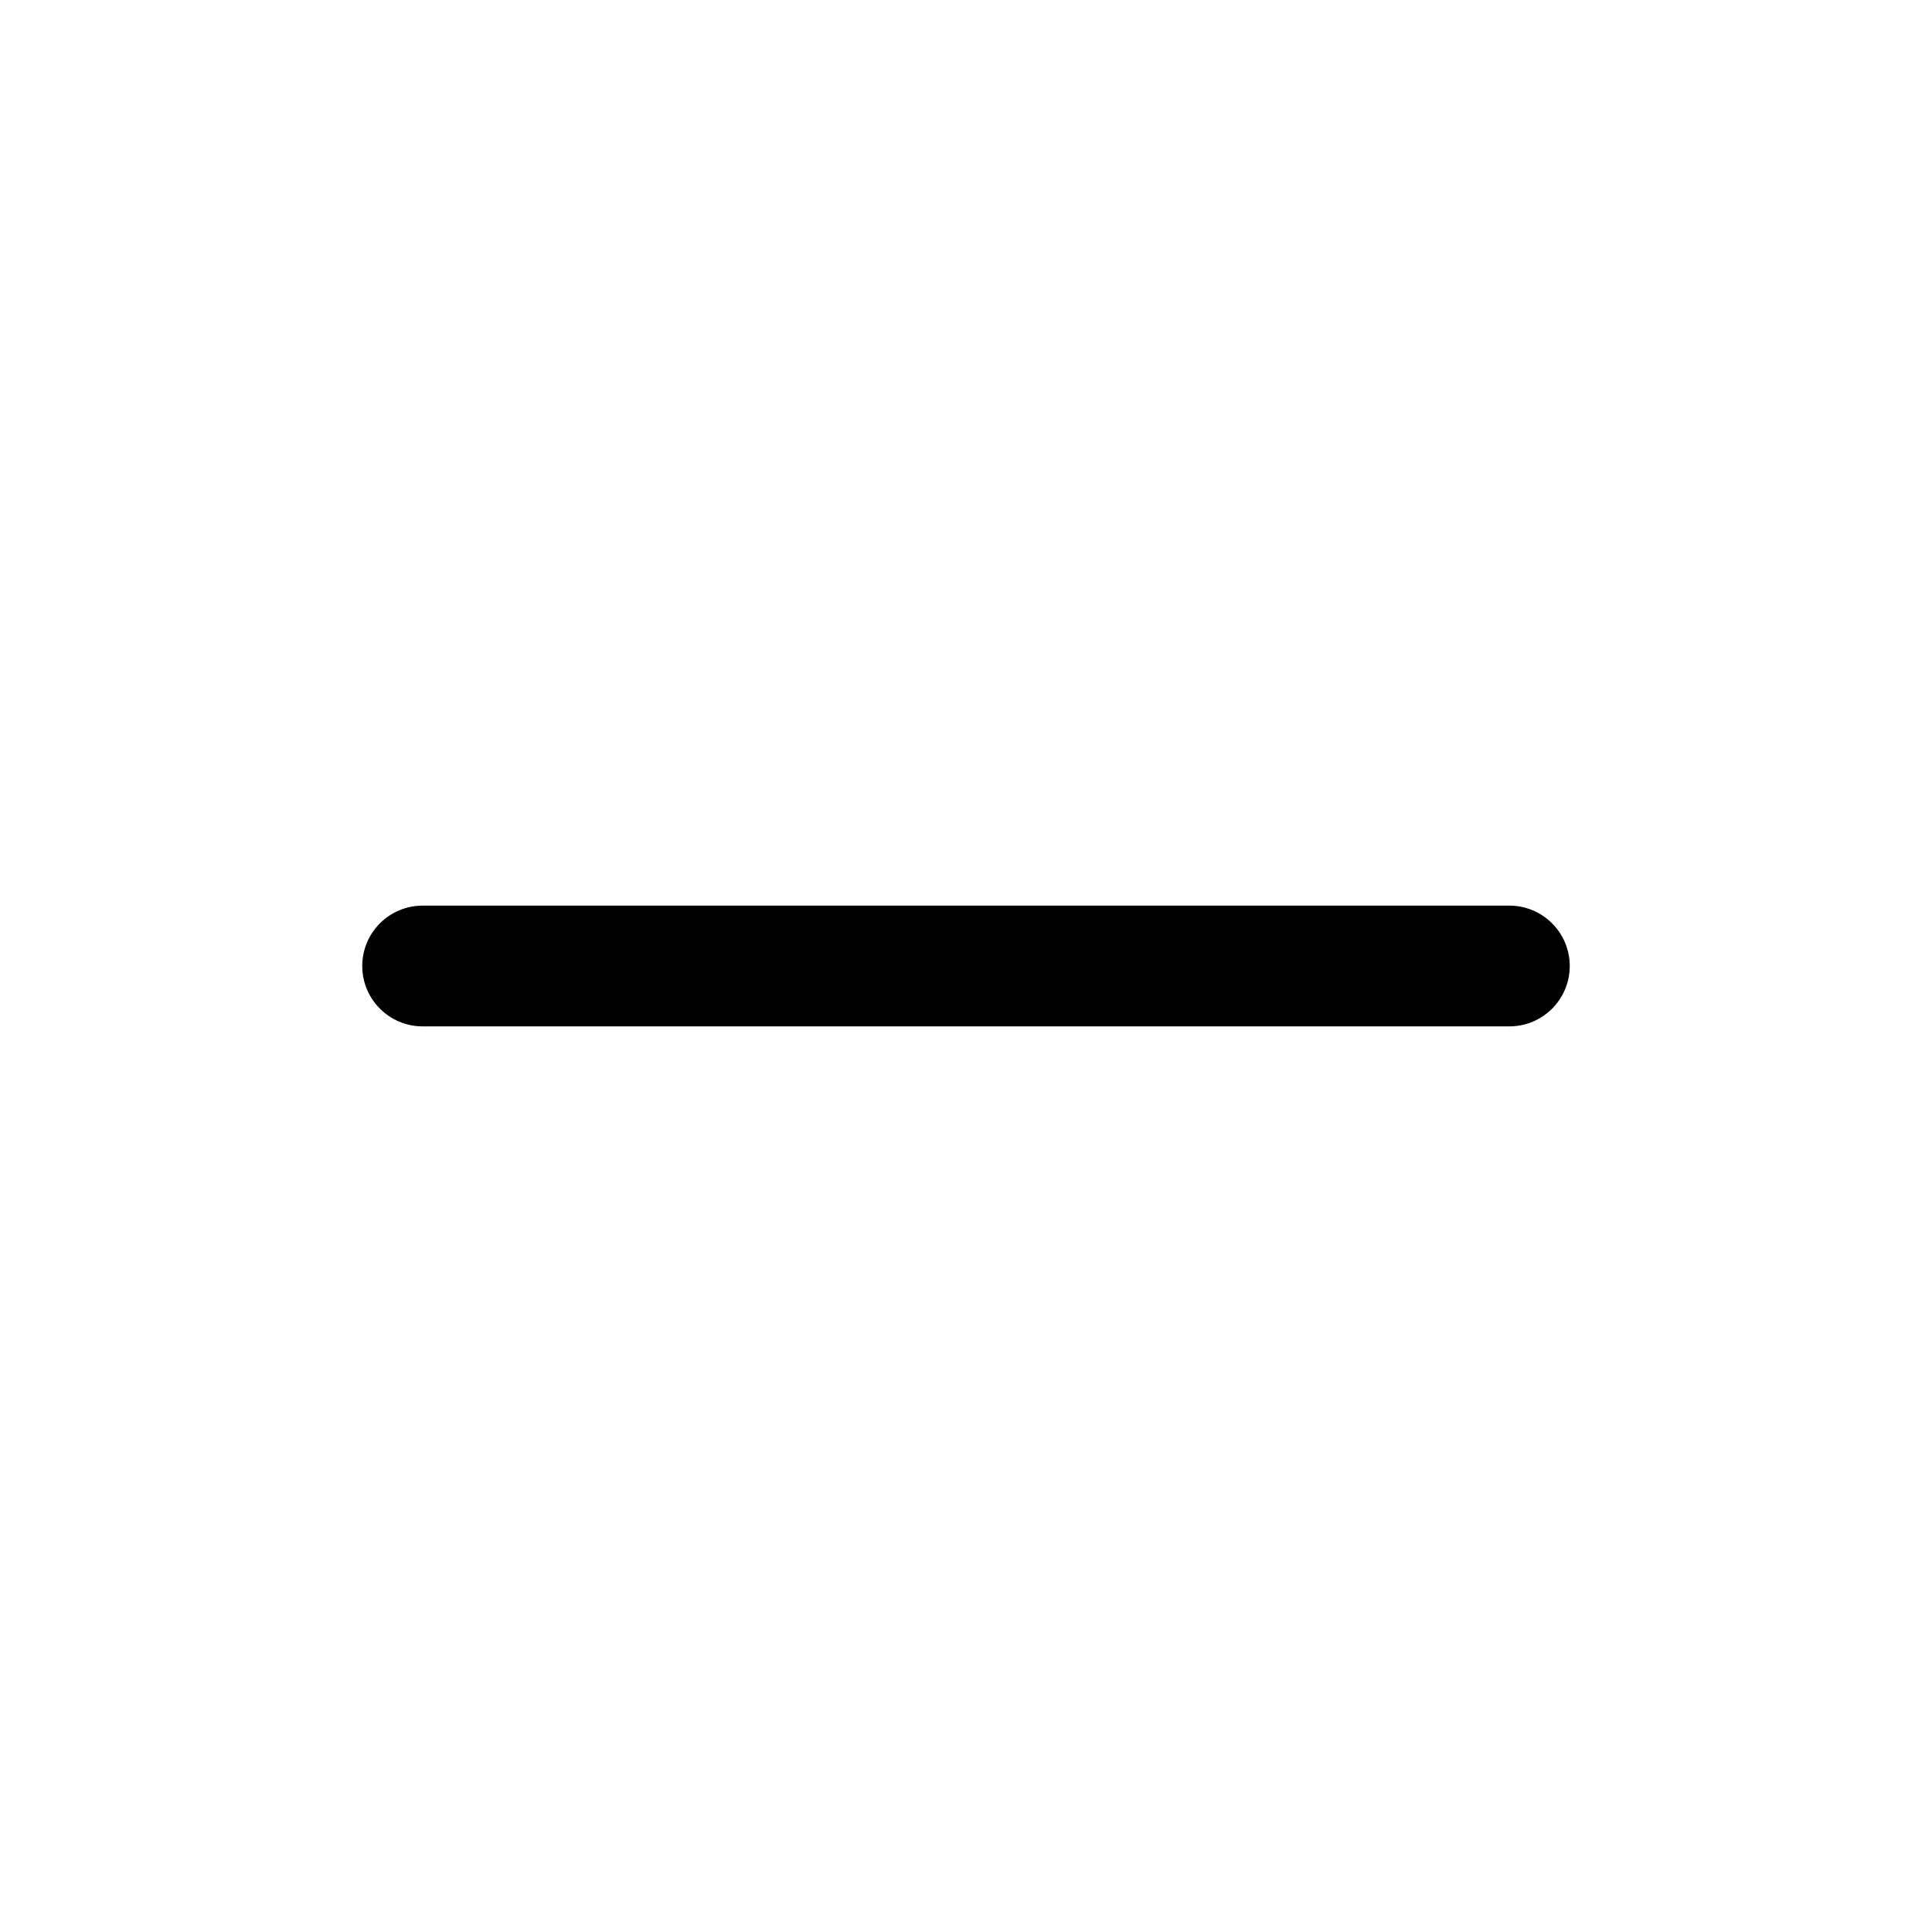
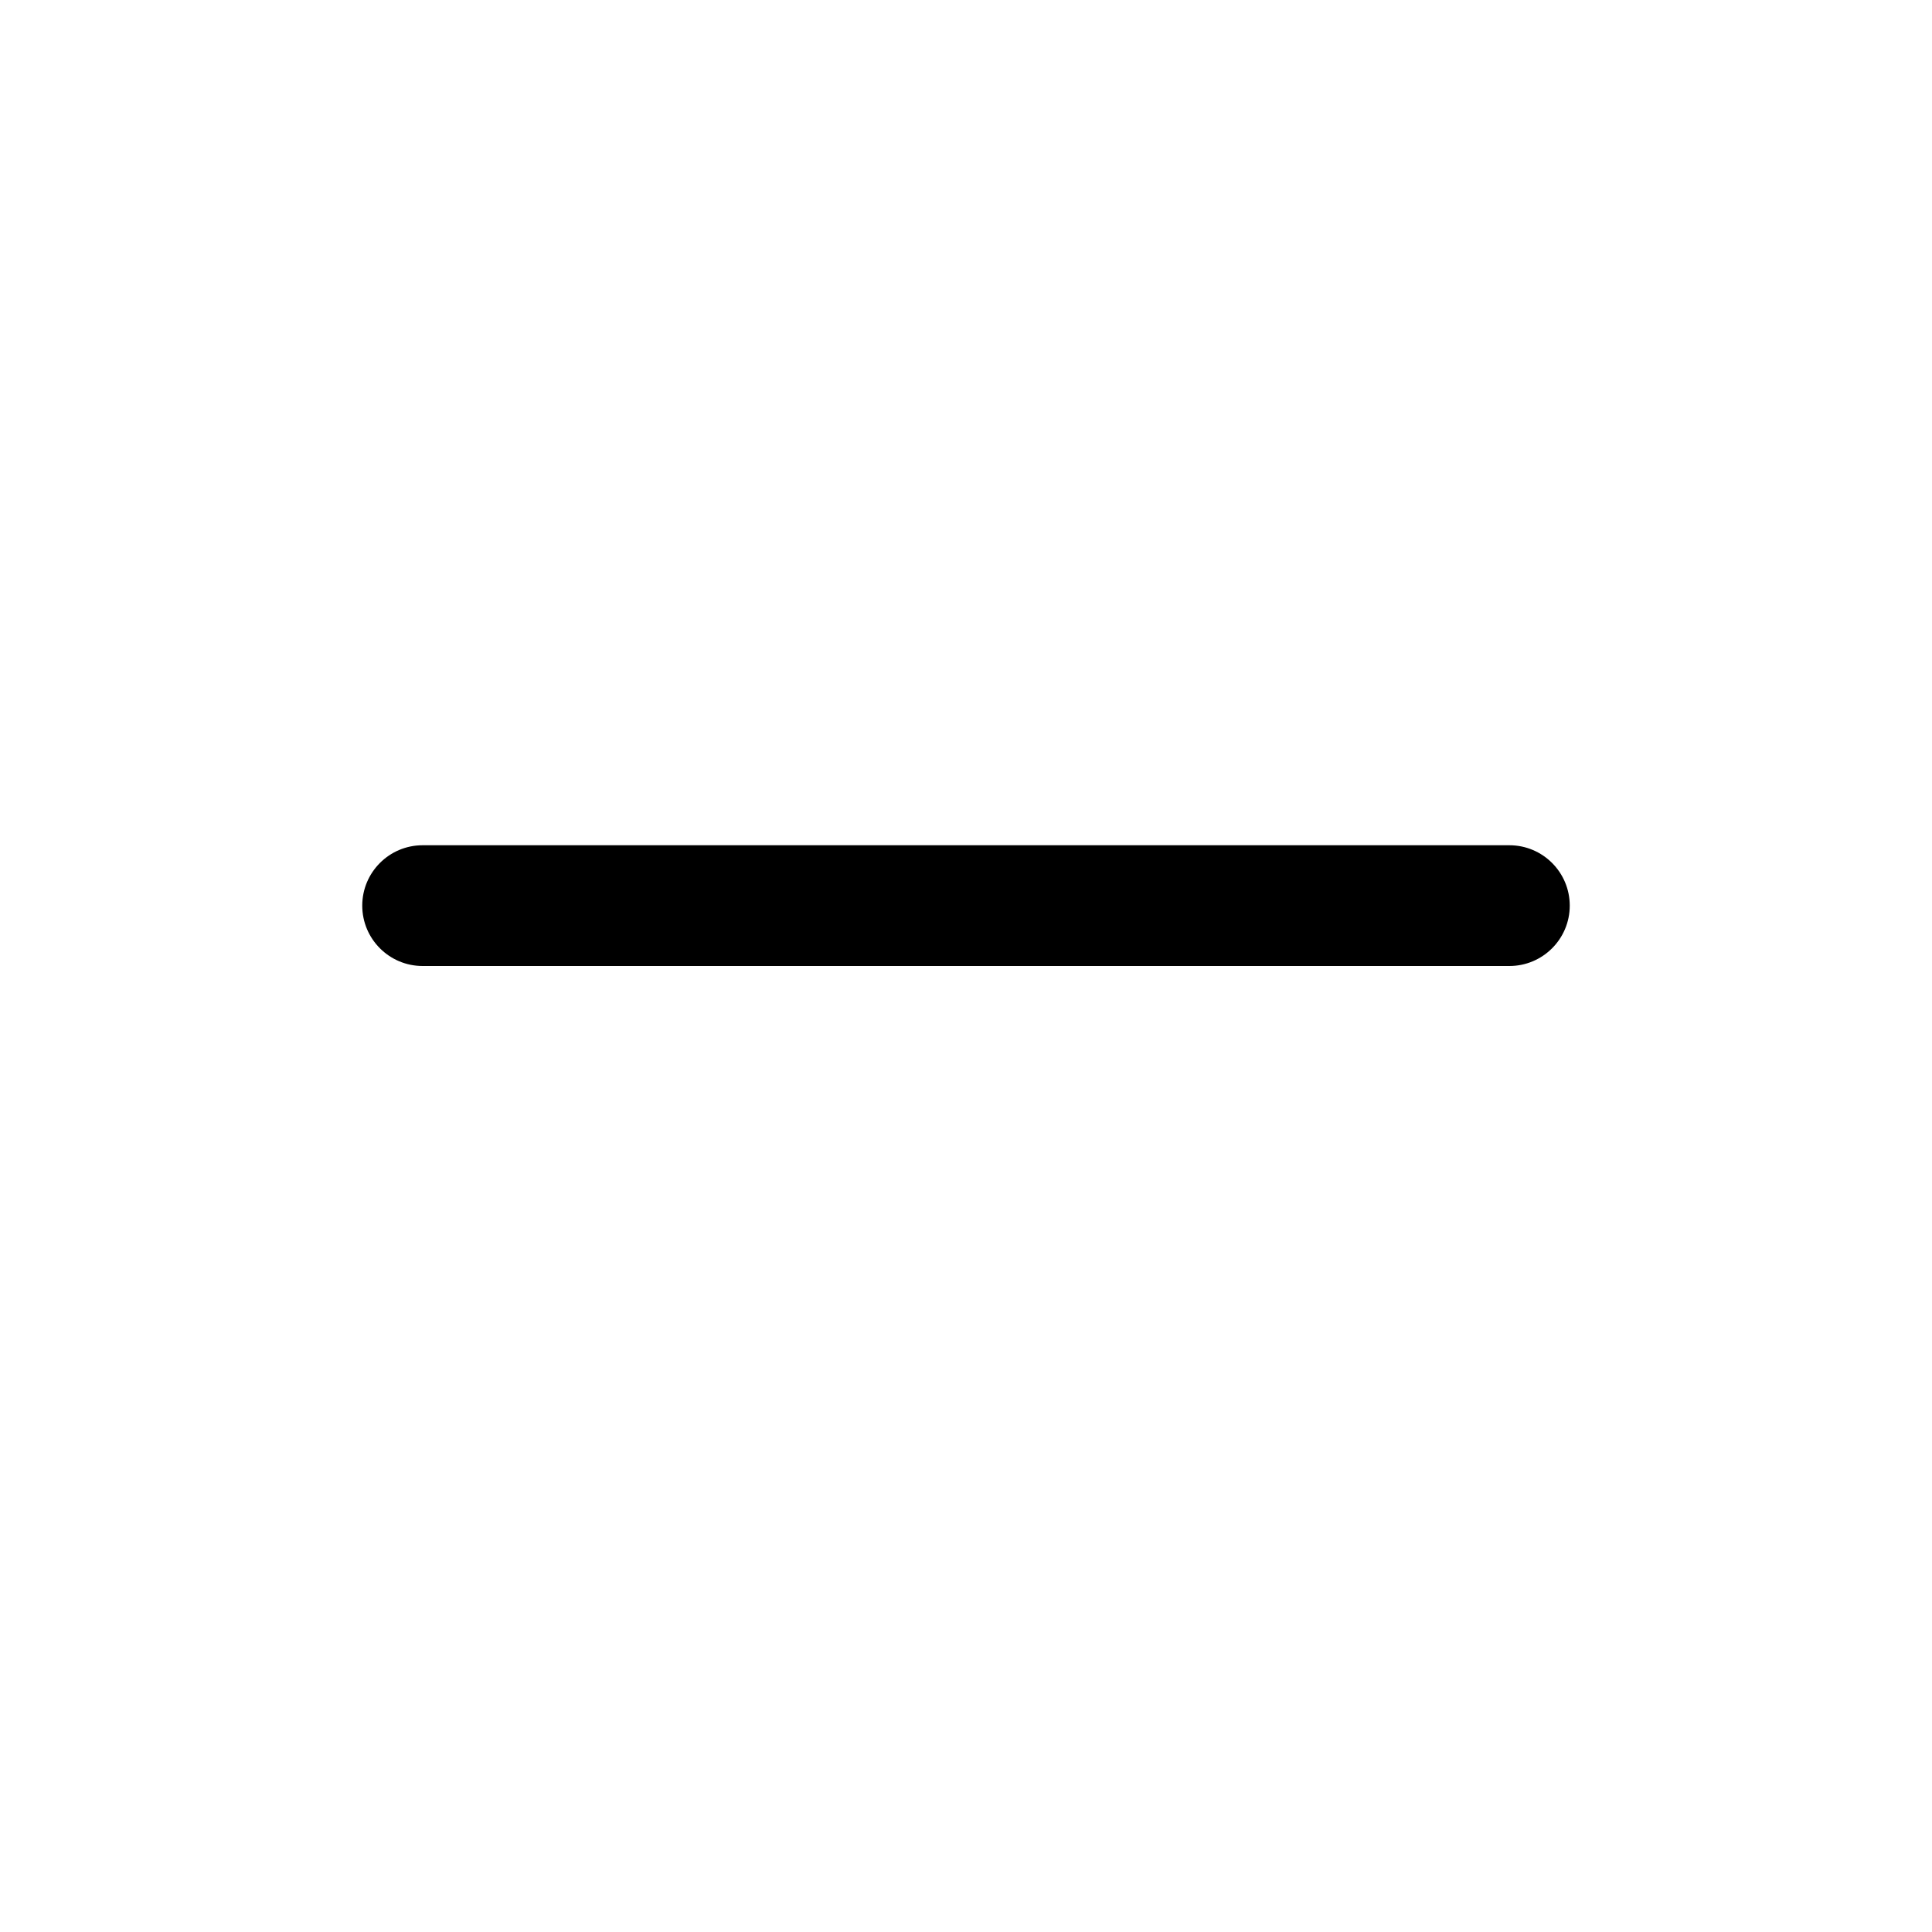
<svg xmlns="http://www.w3.org/2000/svg" width="16" height="16" viewBox="0 0 16 16" fill="currentColor">
-   <path d="M3 8C3 7.724 3.224 7.5 3.5 7.5H12.5C12.776 7.5 13 7.724 13 8C13 8.276 12.776 8.5 12.5 8.5H3.5C3.224 8.5 3 8.276 3 8Z" />
+   <path d="M3 7.5C3 7.224 3.224 7 3.5 7H12.5C12.776 7 13 7.224 13 7.5C13 7.776 12.776 8 12.5 8H3.5C3.224 8 3 7.776 3 7.5Z" />
</svg>
